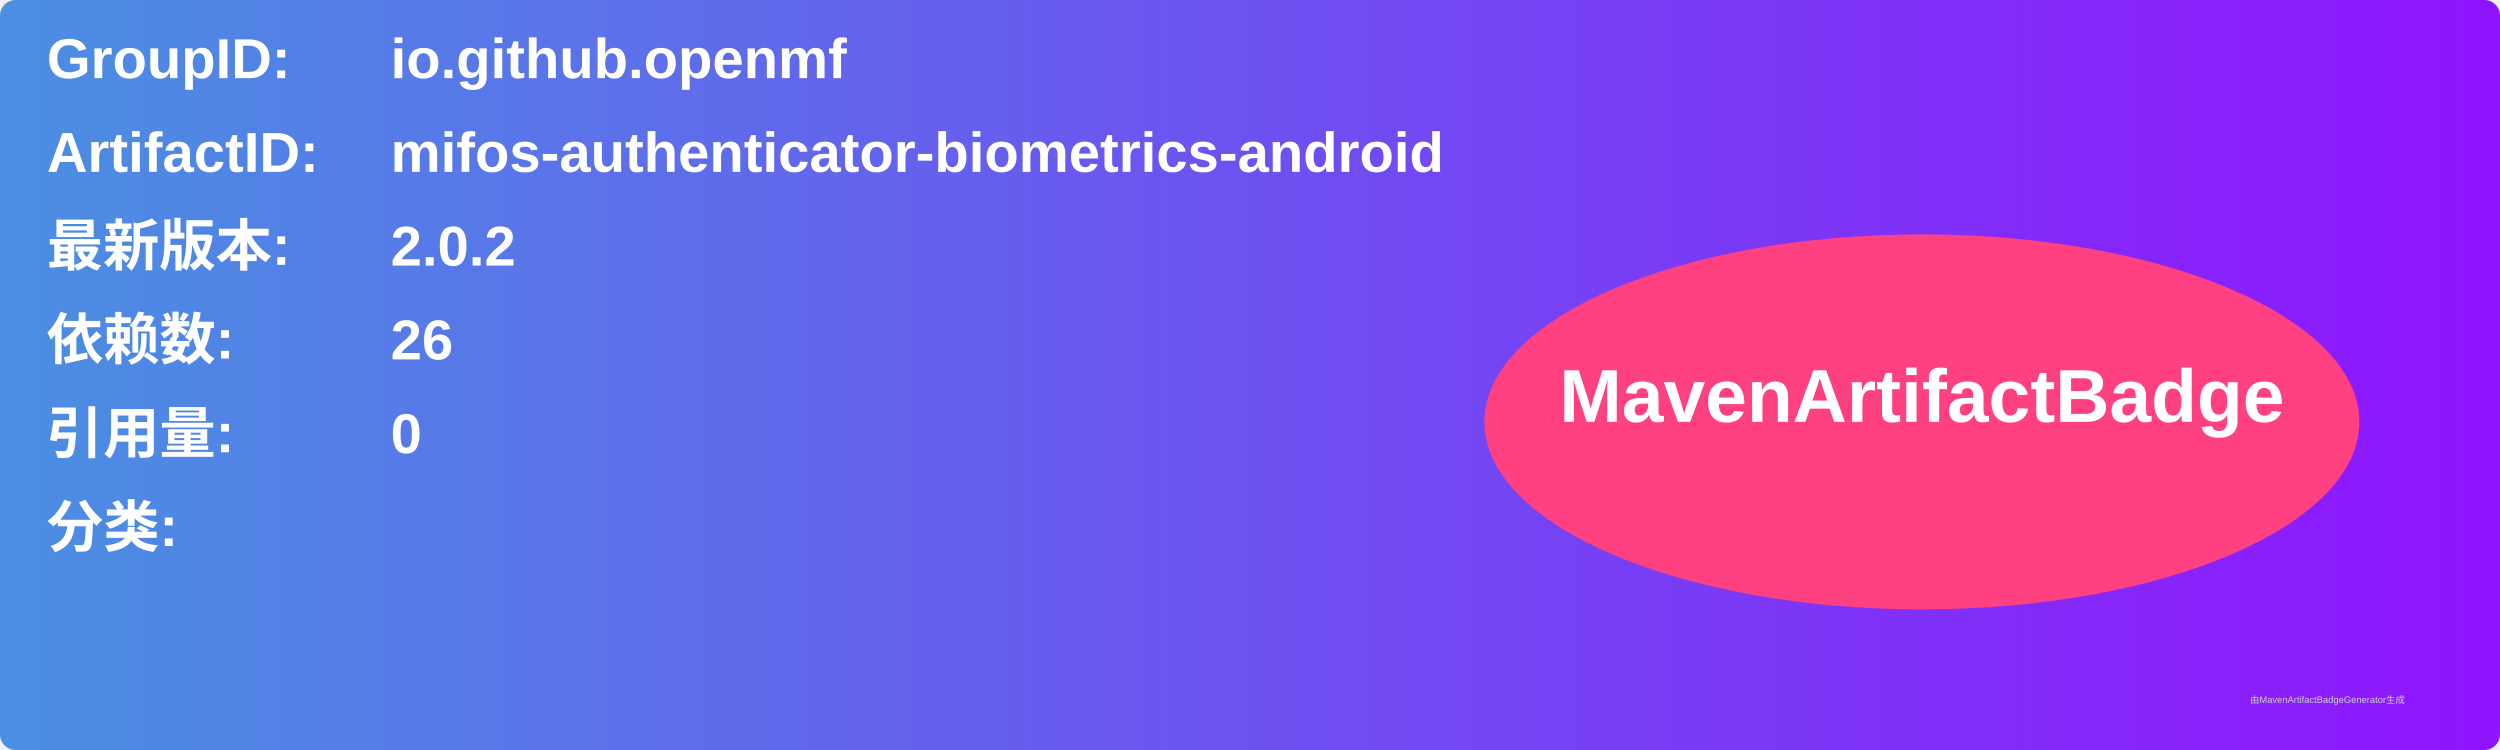
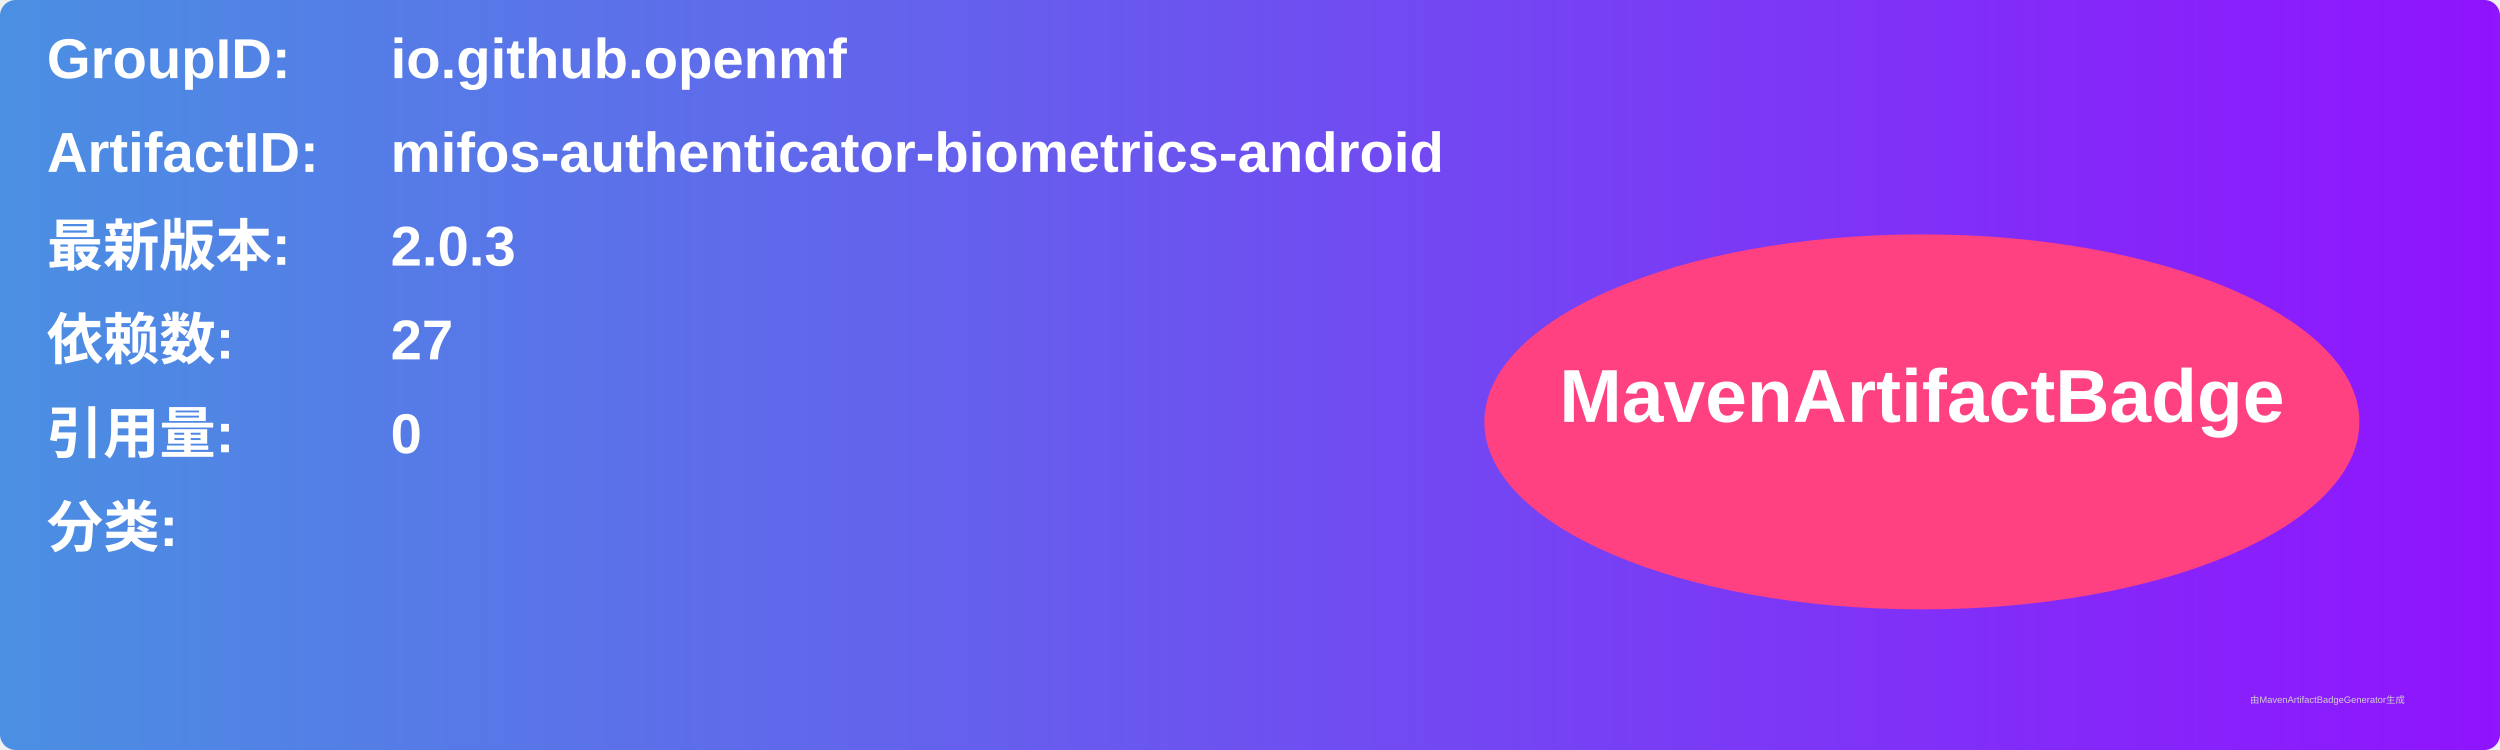
<svg xmlns="http://www.w3.org/2000/svg" width="800" height="240" viewBox="0 0 800 240">
  <linearGradient id="grad" x1="0%" y1="0%" x2="100%" y2="0%">
    <stop offset="0%" stop-color="#4a90e2" />
    <stop offset="100%" stop-color="#9013fe" />
  </linearGradient>
  <rect width="100%" height="100%" rx="5" ry="5" fill="url(#grad)" />
  <g transform="translate(15, 15)">
    <text x="0" y="10" font-family="Arial" font-size="18" fill="white" font-weight="bold" width="260">GroupID:</text>
    <text x="110" y="10" font-family="Arial" font-size="18" fill="white" font-weight="bold" width="460">io.github.openmf</text>
    <text x="0" y="40" font-family="Arial" font-size="18" fill="white" font-weight="bold" width="260">ArtifactID:</text>
    <text x="110" y="40" font-family="Arial" font-size="18" fill="white" font-weight="bold" width="460">mifos-authenticator-biometrics-android</text>
    <text x="0" y="70" font-family="Arial" font-size="18" fill="white" font-weight="bold">最新版本:</text>
    <text x="110" y="70" font-family="Arial" font-size="18" fill="white" font-weight="bold">
-       <tspan font-weight="bold">2.0.2</tspan>
+       <tspan font-weight="bold">2.0.3</tspan>
    </text>
    <text x="0" y="100" font-family="Arial" font-size="18" fill="white" font-weight="bold">依赖数: </text>
    <text x="110" y="100" font-family="Arial" font-size="18" fill="white">
-       <tspan font-weight="bold">26</tspan>
+       <tspan font-weight="bold">27</tspan>
    </text>
    <text x="0" y="130" font-family="Arial" font-size="18" fill="white" font-weight="bold">引用量: </text>
    <text x="110" y="130" font-family="Arial" font-size="18" fill="white">
      <tspan font-weight="bold">0</tspan>
    </text>
    <text x="0" y="160" font-family="Arial" font-size="18" fill="white" font-weight="bold">分类:</text>
    <text x="10" y="190" font-family="Arial" font-size="10" fill="white">
      <tspan font-weight="bold" />
    </text>
    <ellipse cx="600" cy="120" rx="140" ry="60" fill="#ff4081" />
    <text x="600" y="120" text-anchor="middle" font-family="Arial" font-size="24" fill="white" font-weight="bold">MavenArtifactBadge</text>
  </g>
  <text x="720" y="225" font-family="Arial" font-size="3" fill="#d0d0d0">由MavenArtifactBadgeGenerator生成</text>
</svg>
